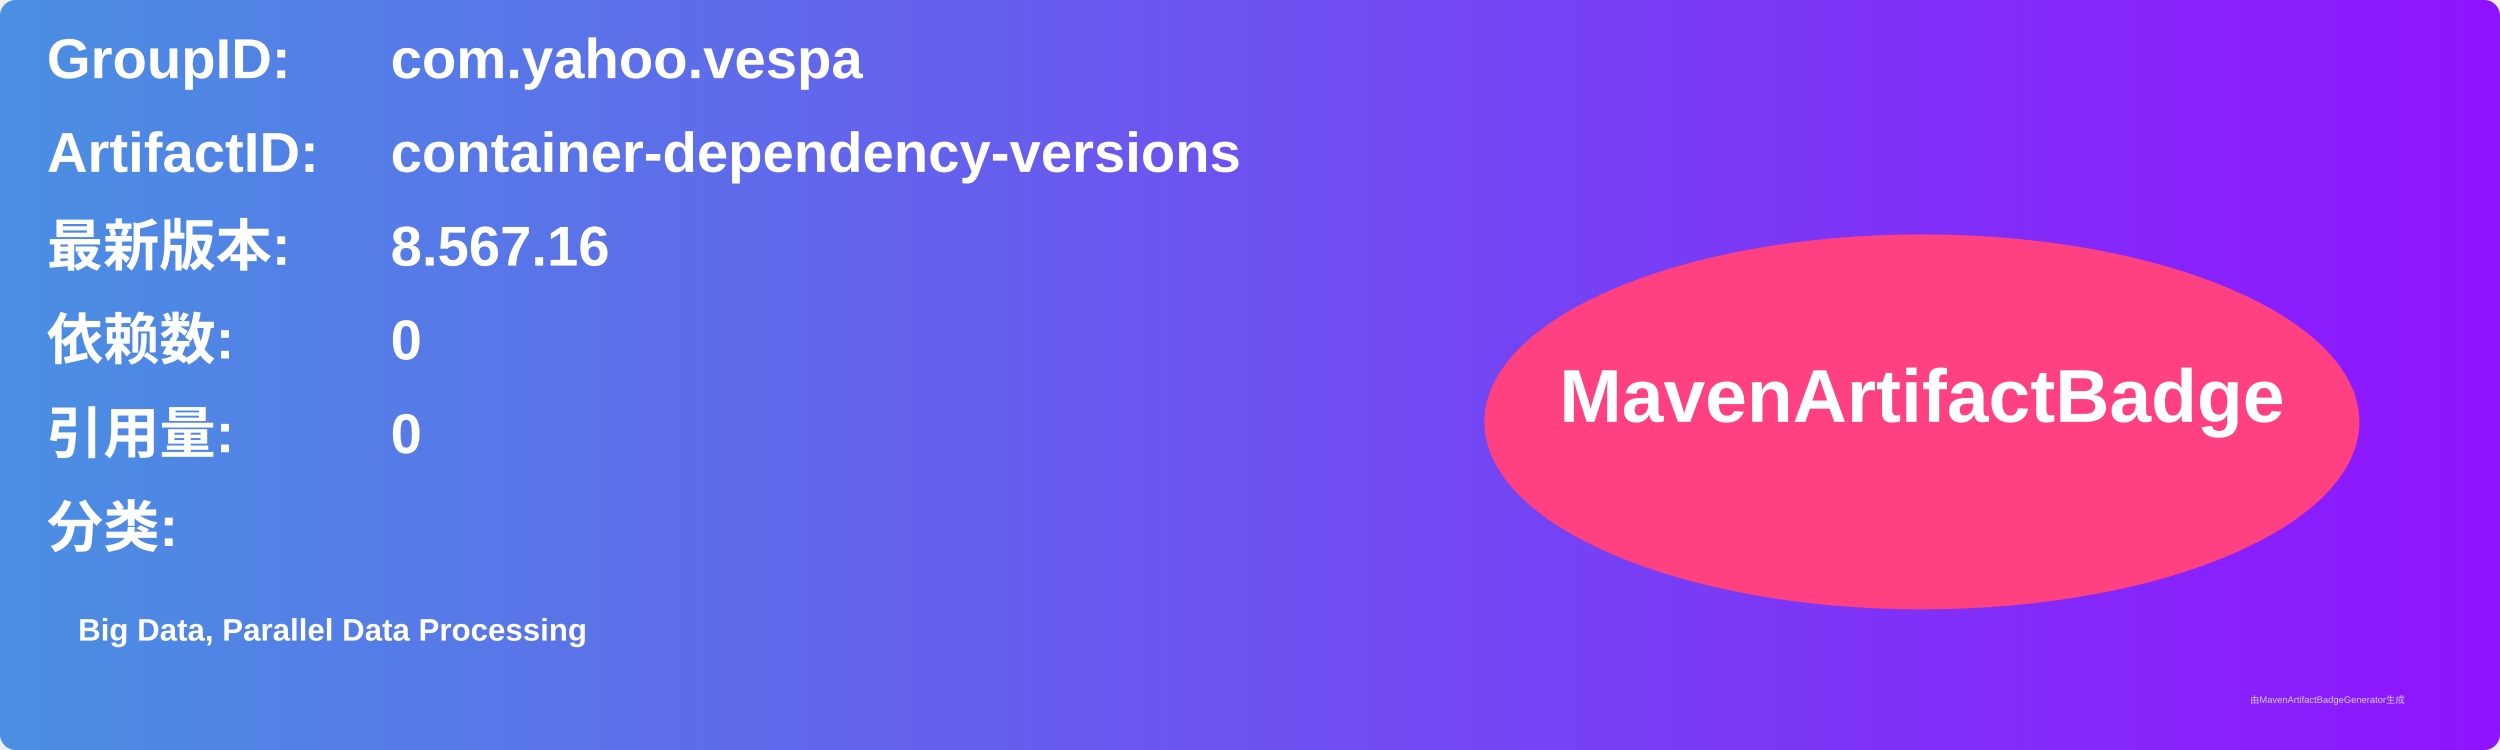
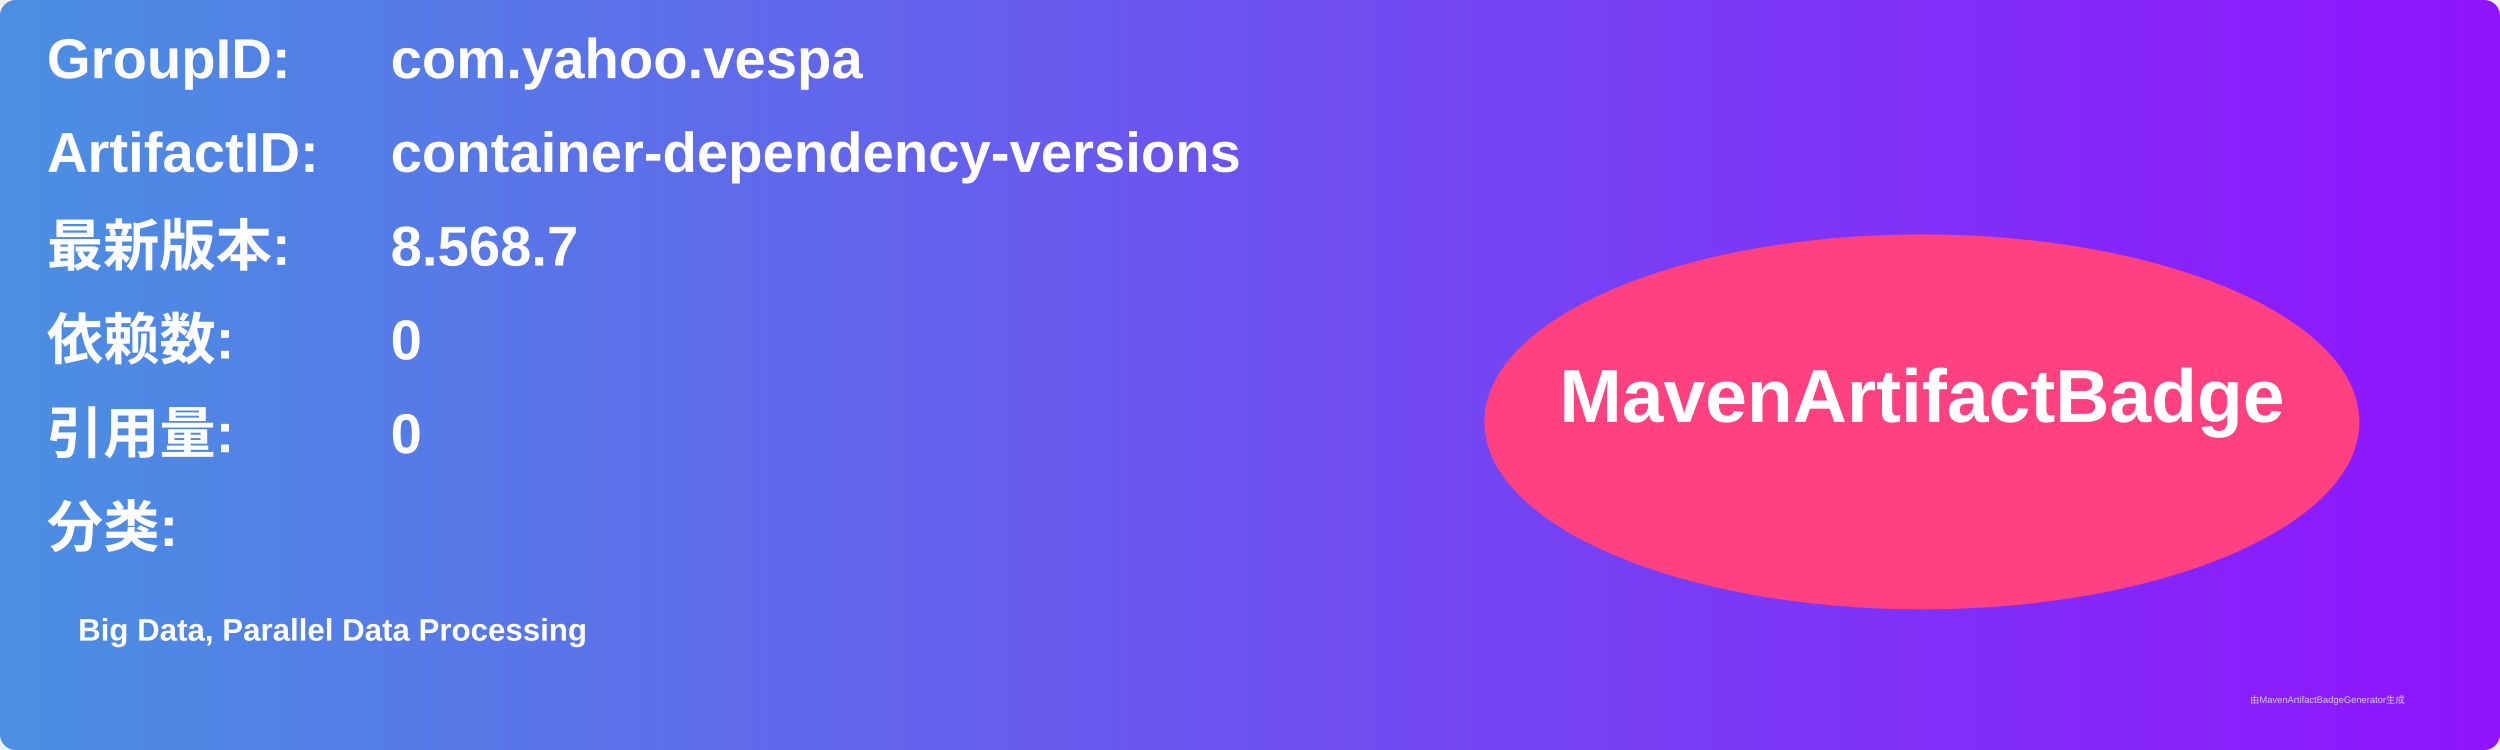
<svg xmlns="http://www.w3.org/2000/svg" width="800" height="240" viewBox="0 0 800 240">
  <linearGradient id="grad" x1="0%" y1="0%" x2="100%" y2="0%">
    <stop offset="0%" stop-color="#4a90e2" />
    <stop offset="100%" stop-color="#9013fe" />
  </linearGradient>
  <rect width="100%" height="100%" rx="5" ry="5" fill="url(#grad)" />
  <g transform="translate(15, 15)">
    <text x="0" y="10" font-family="Arial" font-size="18" fill="white" font-weight="bold" width="260">GroupID:</text>
    <text x="110" y="10" font-family="Arial" font-size="18" fill="white" font-weight="bold" width="460">com.yahoo.vespa</text>
    <text x="0" y="40" font-family="Arial" font-size="18" fill="white" font-weight="bold" width="260">ArtifactID:</text>
    <text x="110" y="40" font-family="Arial" font-size="18" fill="white" font-weight="bold" width="460">container-dependency-versions</text>
    <text x="0" y="70" font-family="Arial" font-size="18" fill="white" font-weight="bold">最新版本:</text>
    <text x="110" y="70" font-family="Arial" font-size="18" fill="white" font-weight="bold">
-       <tspan font-weight="bold">8.567.16</tspan>
+       <tspan font-weight="bold">8.568.7</tspan>
    </text>
    <text x="0" y="100" font-family="Arial" font-size="18" fill="white" font-weight="bold">依赖数: </text>
    <text x="110" y="100" font-family="Arial" font-size="18" fill="white">
      <tspan font-weight="bold">0</tspan>
    </text>
    <text x="0" y="130" font-family="Arial" font-size="18" fill="white" font-weight="bold">引用量: </text>
    <text x="110" y="130" font-family="Arial" font-size="18" fill="white">
      <tspan font-weight="bold">0</tspan>
    </text>
    <text x="0" y="160" font-family="Arial" font-size="18" fill="white" font-weight="bold">分类:</text>
    <text x="10" y="190" font-family="Arial" font-size="10" fill="white">
      <tspan font-weight="bold">Big Data, Parallel Data Processing</tspan>
    </text>
    <ellipse cx="600" cy="120" rx="140" ry="60" fill="#ff4081" />
    <text x="600" y="120" text-anchor="middle" font-family="Arial" font-size="24" fill="white" font-weight="bold">MavenArtifactBadge</text>
  </g>
  <text x="720" y="225" font-family="Arial" font-size="3" fill="#d0d0d0">由MavenArtifactBadgeGenerator生成</text>
</svg>
